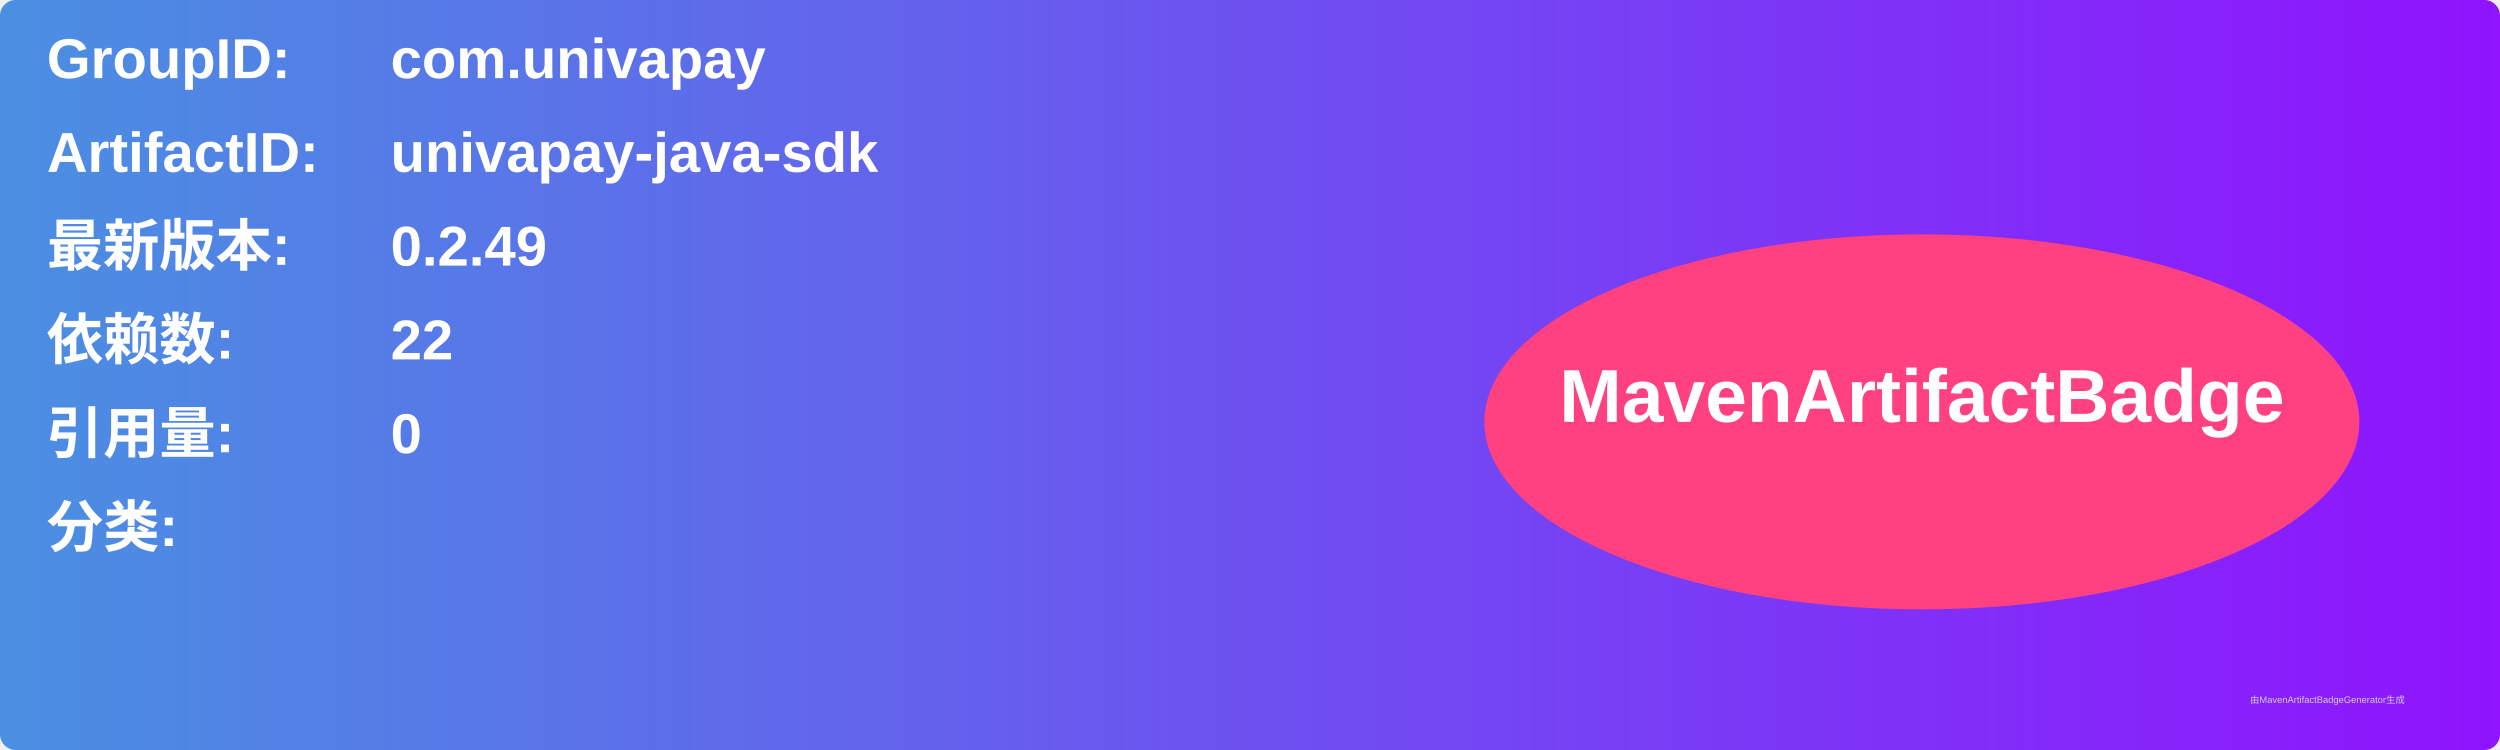
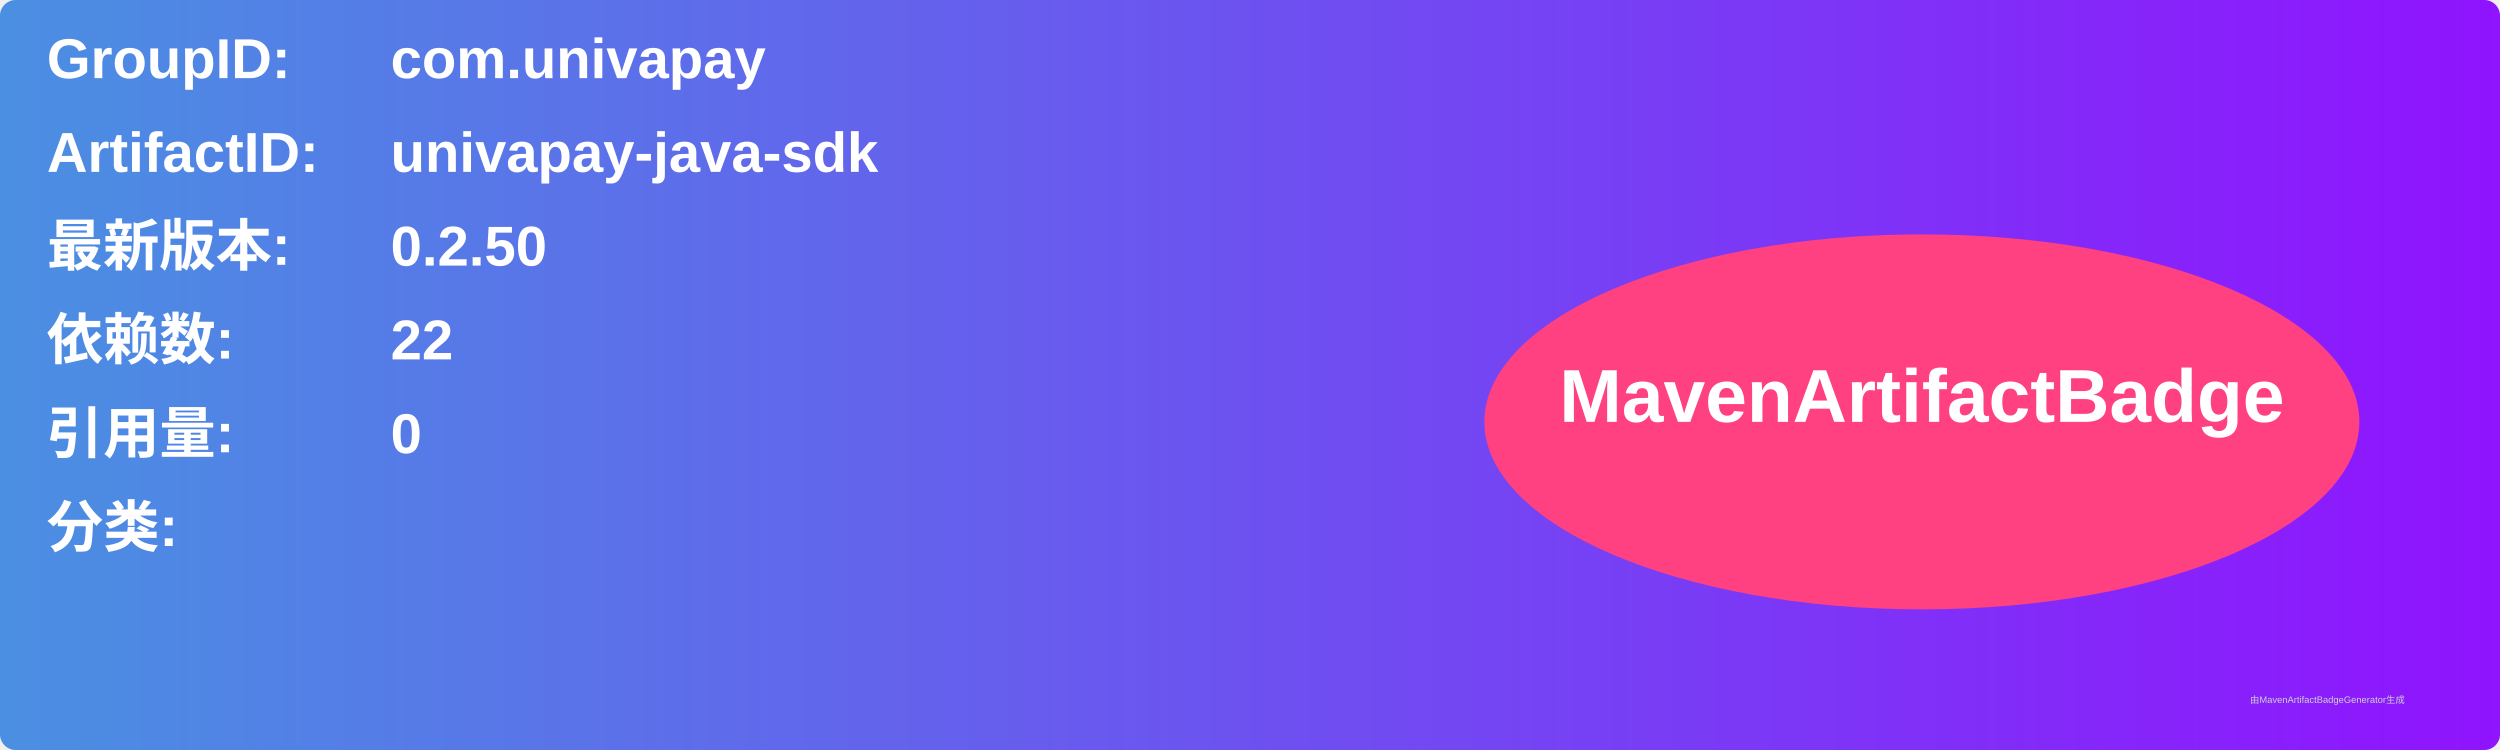
<svg xmlns="http://www.w3.org/2000/svg" width="800" height="240" viewBox="0 0 800 240">
  <linearGradient id="grad" x1="0%" y1="0%" x2="100%" y2="0%">
    <stop offset="0%" stop-color="#4a90e2" />
    <stop offset="100%" stop-color="#9013fe" />
  </linearGradient>
  <rect width="100%" height="100%" rx="5" ry="5" fill="url(#grad)" />
  <g transform="translate(15, 15)">
    <text x="0" y="10" font-family="Arial" font-size="18" fill="white" font-weight="bold" width="260">GroupID:</text>
    <text x="110" y="10" font-family="Arial" font-size="18" fill="white" font-weight="bold" width="460">com.univapay</text>
    <text x="0" y="40" font-family="Arial" font-size="18" fill="white" font-weight="bold" width="260">ArtifactID:</text>
    <text x="110" y="40" font-family="Arial" font-size="18" fill="white" font-weight="bold" width="460">univapay-java-sdk</text>
    <text x="0" y="70" font-family="Arial" font-size="18" fill="white" font-weight="bold">最新版本:</text>
    <text x="110" y="70" font-family="Arial" font-size="18" fill="white" font-weight="bold">
-       <tspan font-weight="bold">0.2.49</tspan>
+       <tspan font-weight="bold">0.2.50</tspan>
    </text>
    <text x="0" y="100" font-family="Arial" font-size="18" fill="white" font-weight="bold">依赖数: </text>
    <text x="110" y="100" font-family="Arial" font-size="18" fill="white">
      <tspan font-weight="bold">22</tspan>
    </text>
    <text x="0" y="130" font-family="Arial" font-size="18" fill="white" font-weight="bold">引用量: </text>
    <text x="110" y="130" font-family="Arial" font-size="18" fill="white">
      <tspan font-weight="bold">0</tspan>
    </text>
    <text x="0" y="160" font-family="Arial" font-size="18" fill="white" font-weight="bold">分类:</text>
    <text x="10" y="190" font-family="Arial" font-size="10" fill="white">
      <tspan font-weight="bold" />
    </text>
    <ellipse cx="600" cy="120" rx="140" ry="60" fill="#ff4081" />
    <text x="600" y="120" text-anchor="middle" font-family="Arial" font-size="24" fill="white" font-weight="bold">MavenArtifactBadge</text>
  </g>
  <text x="720" y="225" font-family="Arial" font-size="3" fill="#d0d0d0">由MavenArtifactBadgeGenerator生成</text>
</svg>
